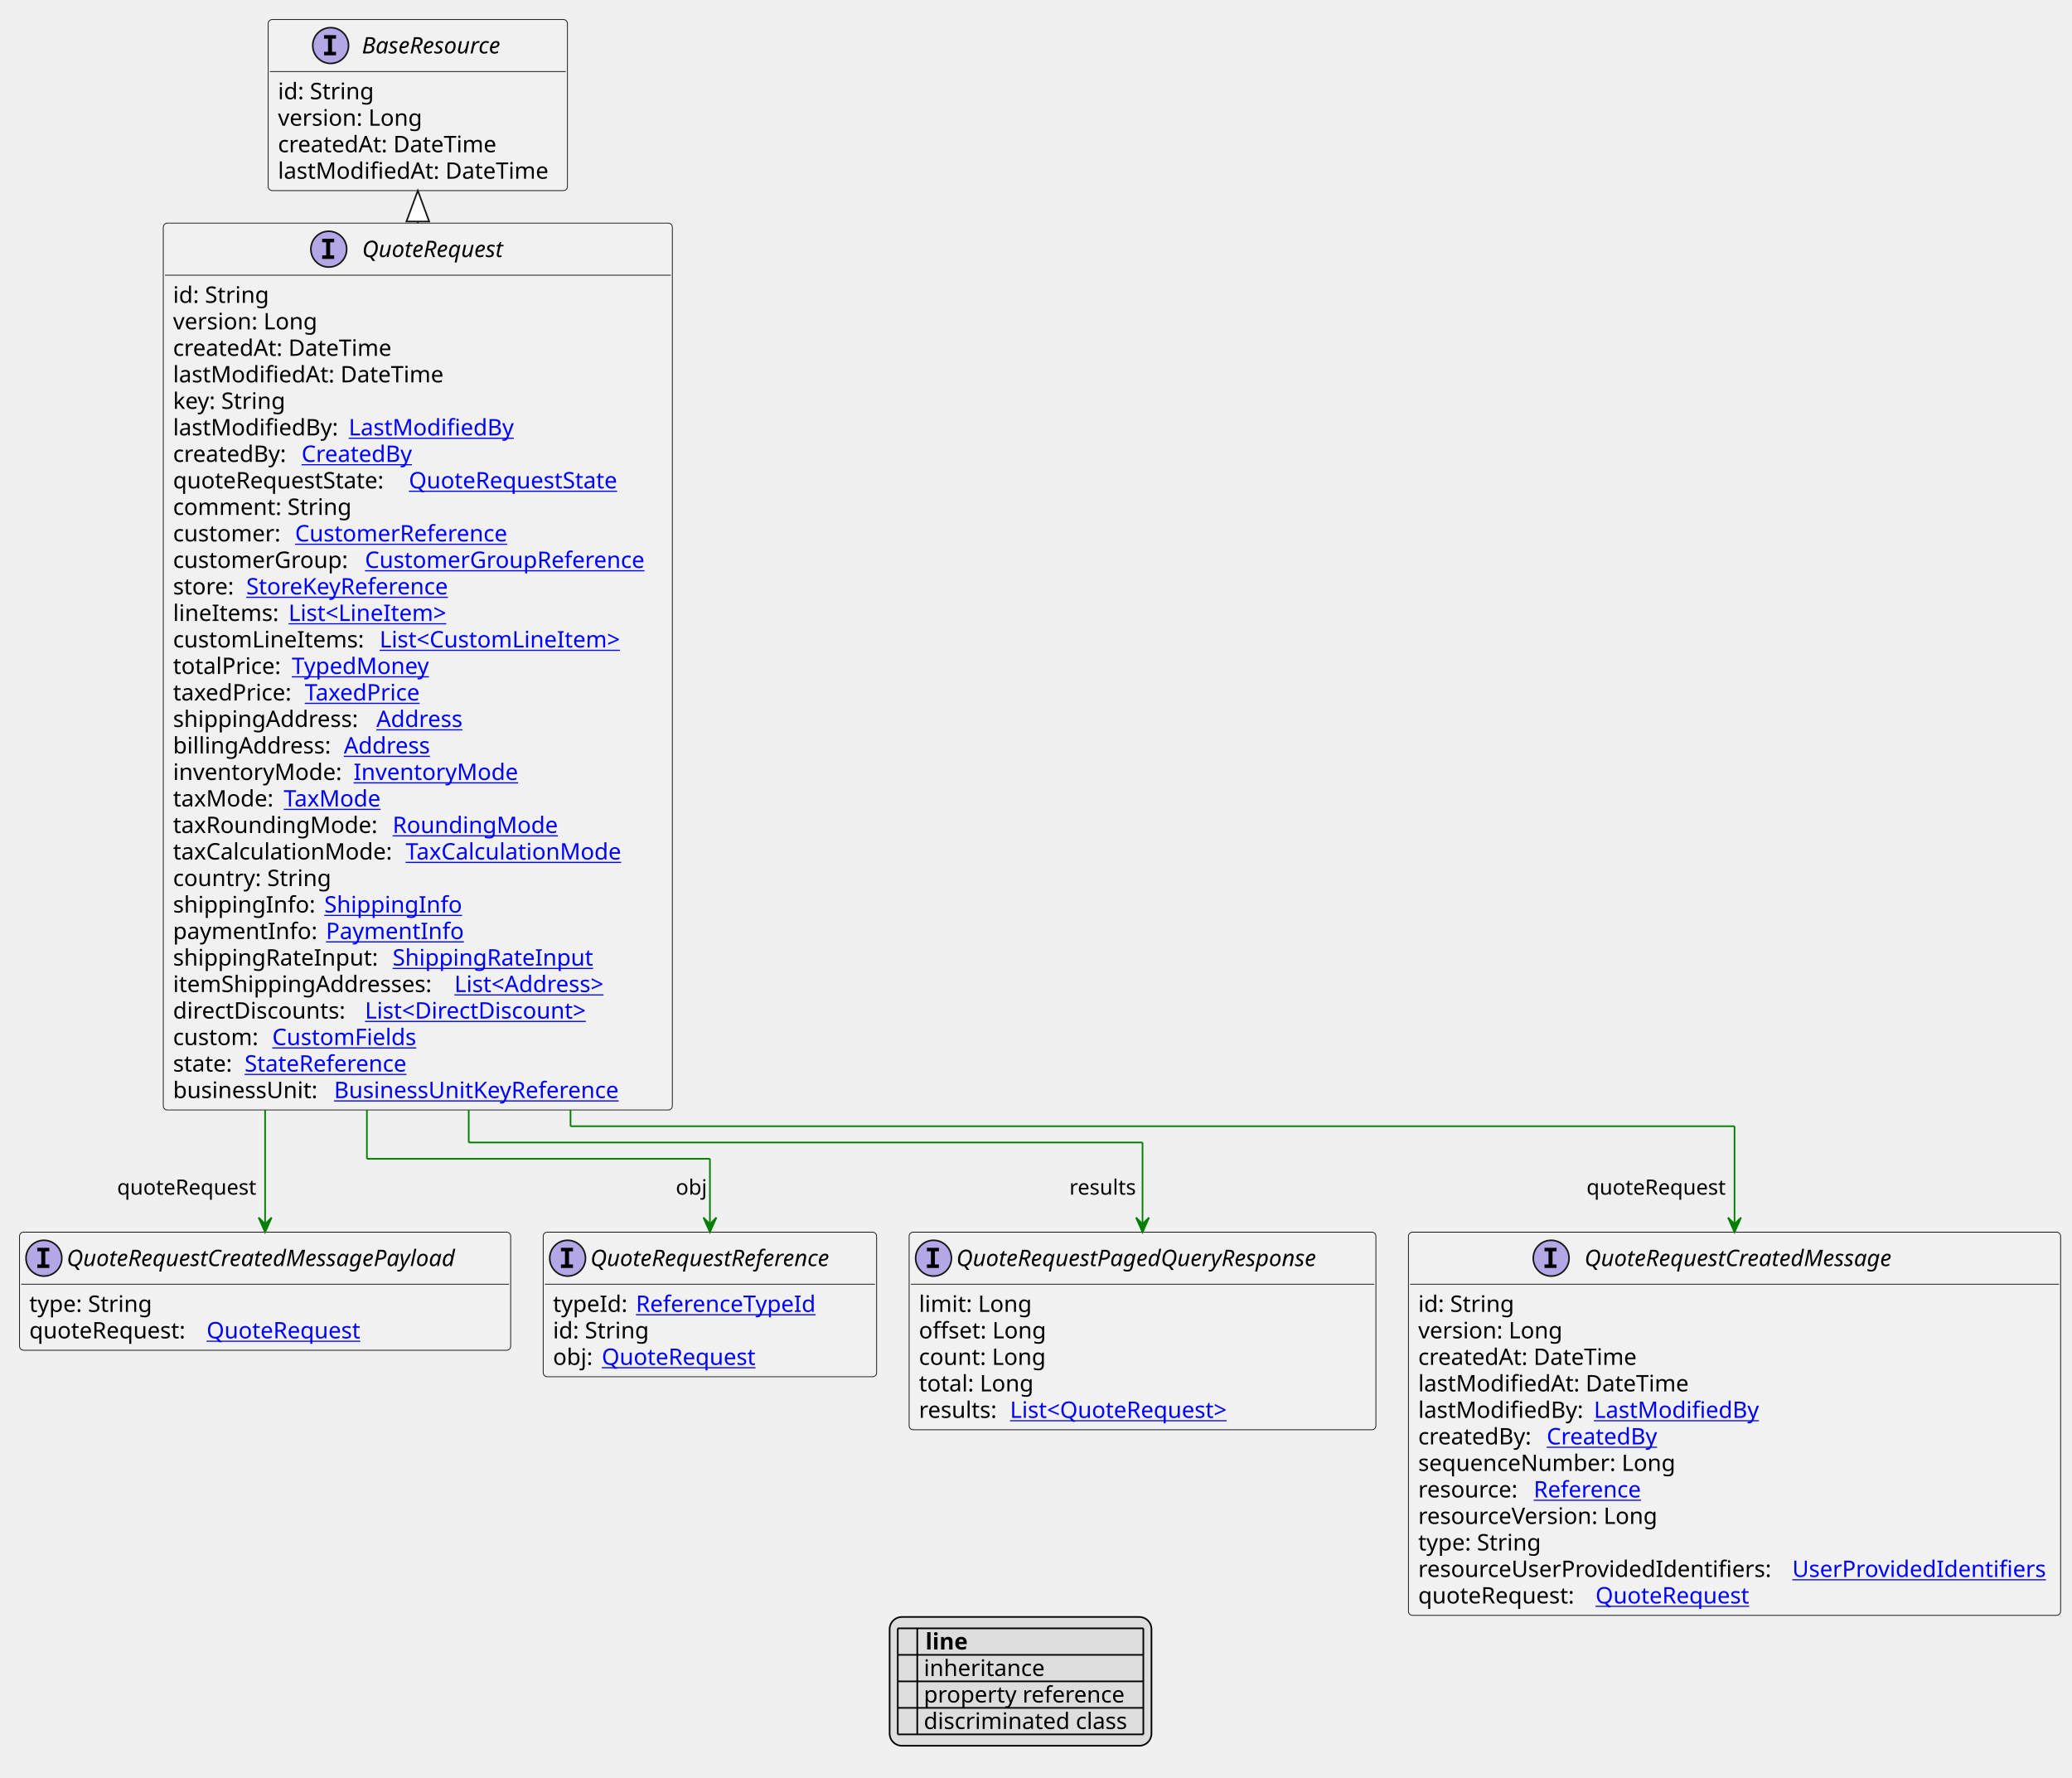
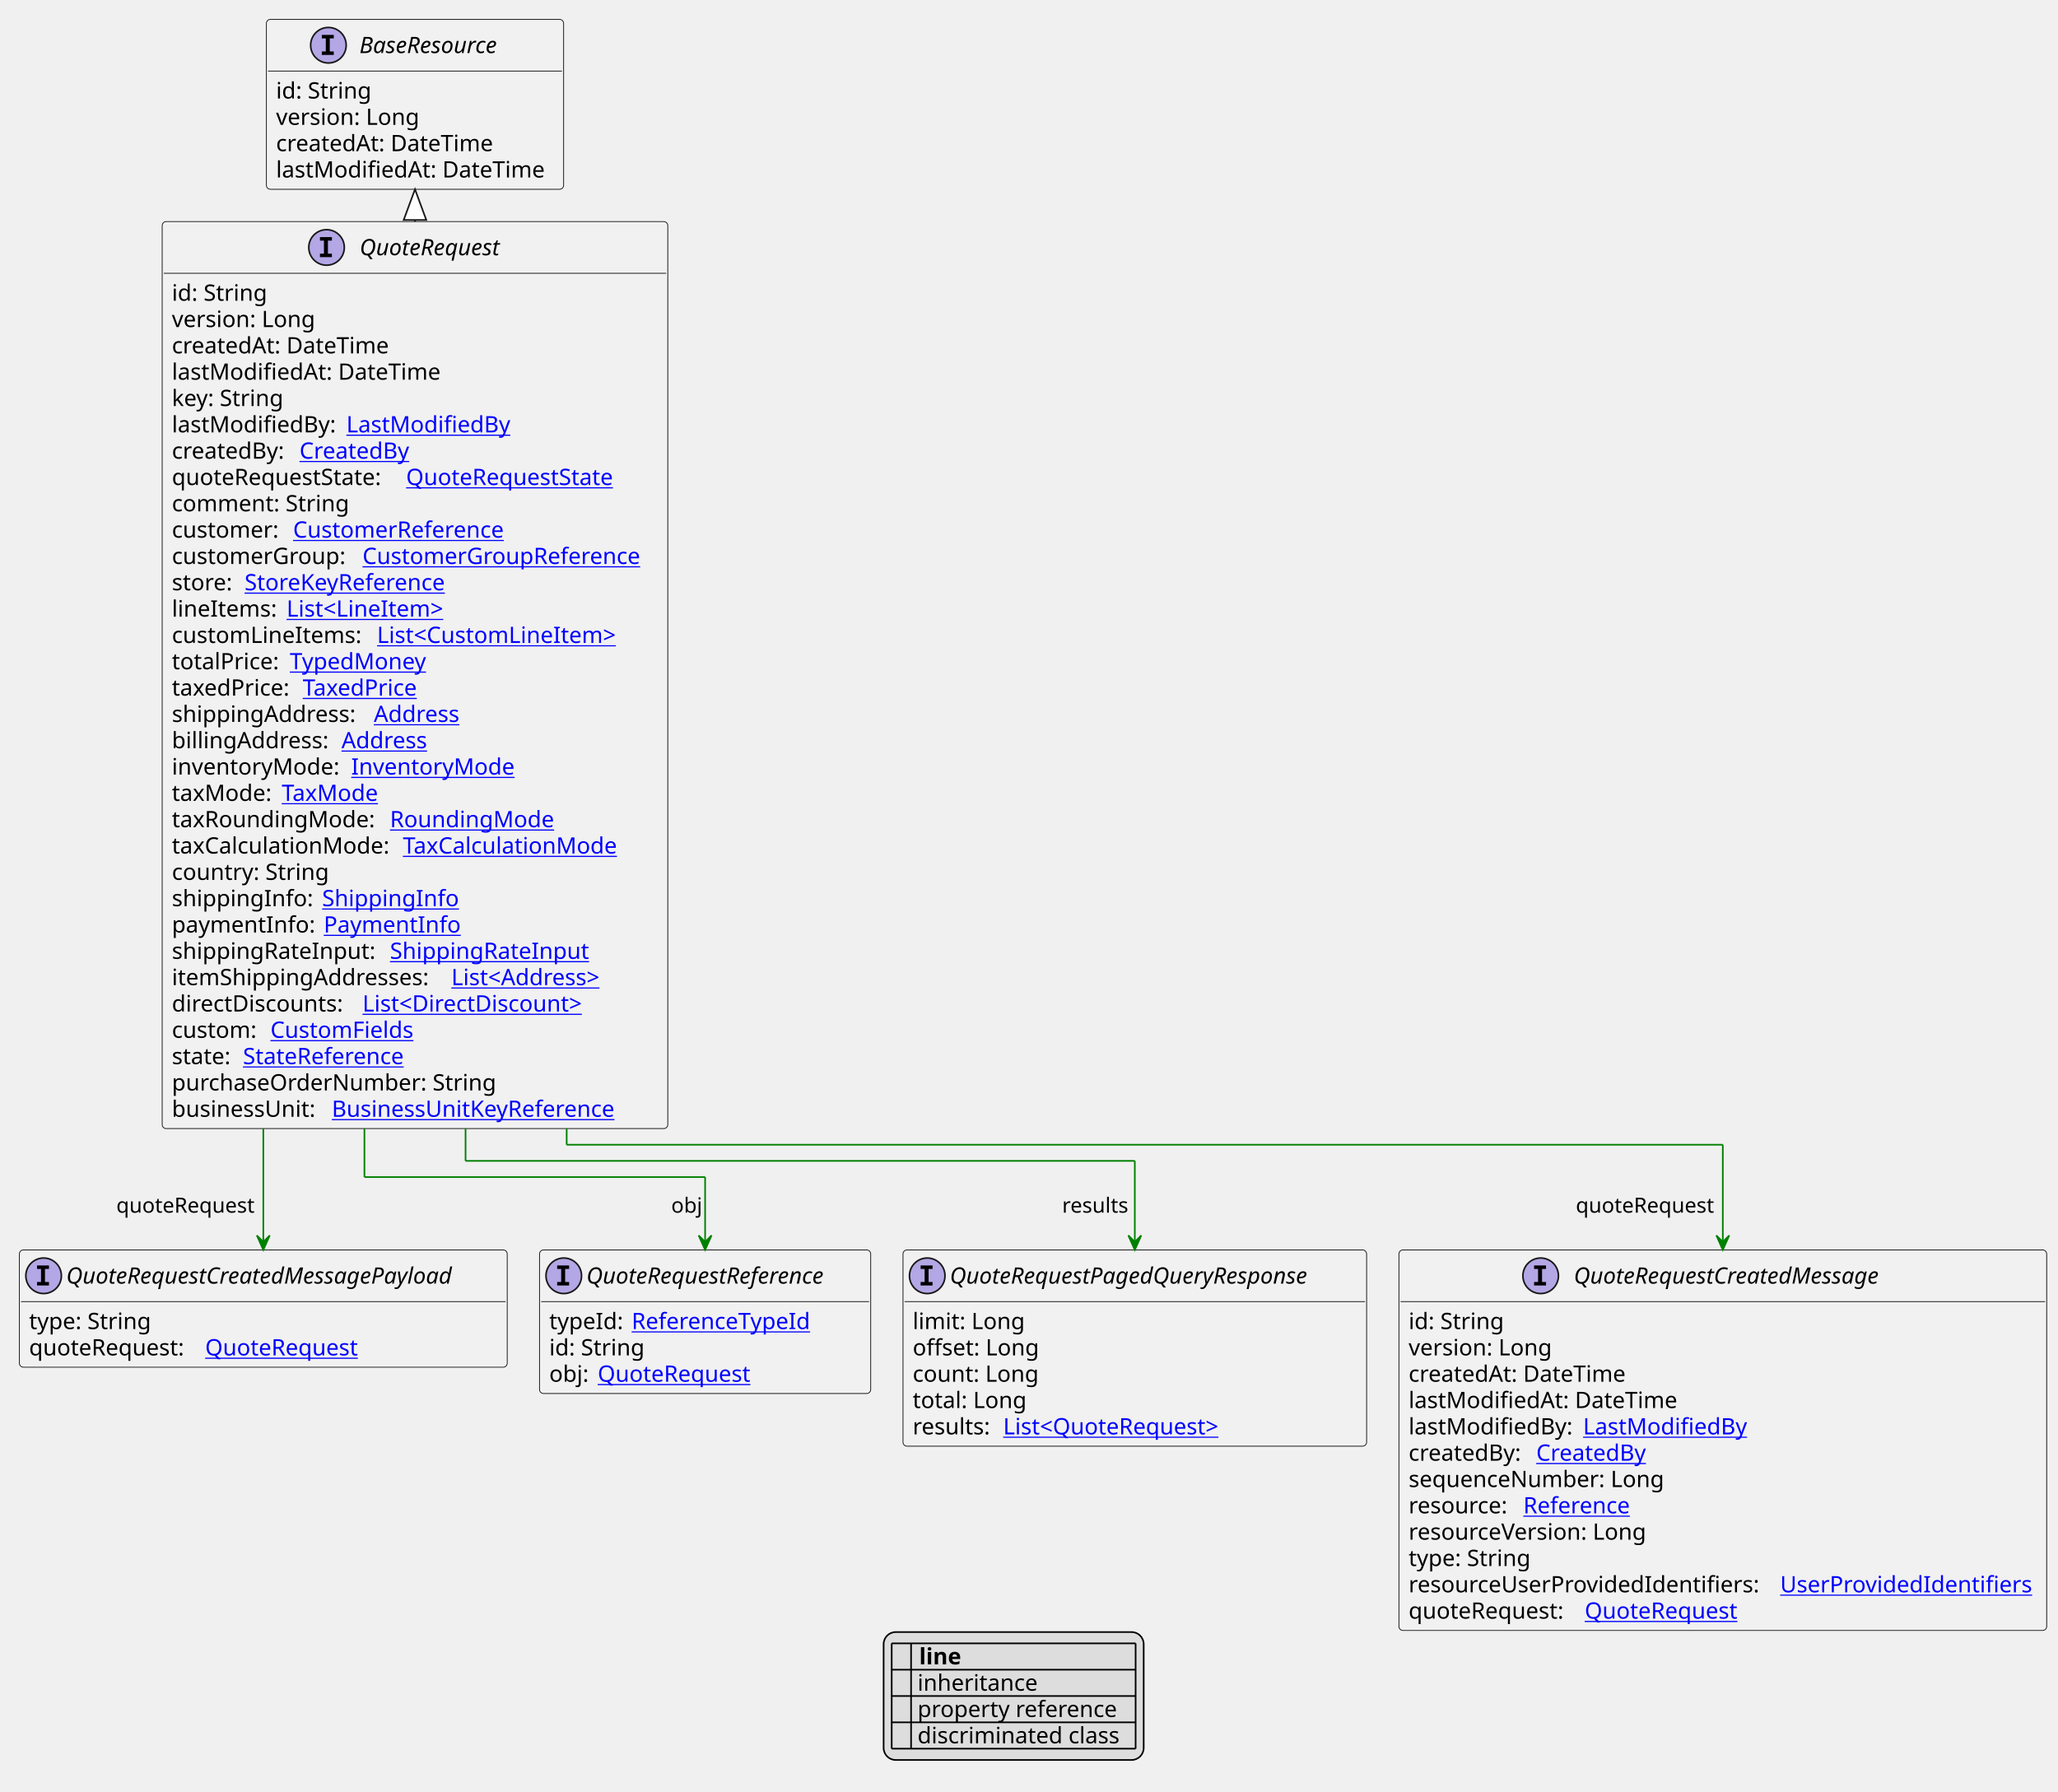
- <svg xmlns="http://www.w3.org/2000/svg" xmlns:xlink="http://www.w3.org/1999/xlink" contentStyleType="text/css" height="1093px" preserveAspectRatio="none" style="width:1274px;height:1093px;background:#FFFFFF;" version="1.1" viewBox="0 0 1274 1093" width="1274px" zoomAndPan="magnify">
+ <svg xmlns="http://www.w3.org/2000/svg" xmlns:xlink="http://www.w3.org/1999/xlink" contentStyleType="text/css" height="1109px" preserveAspectRatio="none" style="width:1274px;height:1109px;background:#FFFFFF;" version="1.1" viewBox="0 0 1274 1109" width="1274px" zoomAndPan="magnify">
  <defs>
-     <filter height="1" id="bucttcn47bguw0" width="1" x="0" y="0">
+     <filter height="1" id="b1c45jhncuouig0" width="1" x="0" y="0">
      <feFlood flood-color="#000000" result="flood" />
      <feComposite in="SourceGraphic" in2="flood" operator="over" />
    </filter>
-     <filter height="1" id="bucttcn47bguw1" width="1" x="0" y="0">
+     <filter height="1" id="b1c45jhncuouig1" width="1" x="0" y="0">
      <feFlood flood-color="#008000" result="flood" />
      <feComposite in="SourceGraphic" in2="flood" operator="over" />
    </filter>
-     <filter height="1" id="bucttcn47bguw2" width="1" x="0" y="0">
+     <filter height="1" id="b1c45jhncuouig2" width="1" x="0" y="0">
      <feFlood flood-color="#0000FF" result="flood" />
      <feComposite in="SourceGraphic" in2="flood" operator="over" />
    </filter>
  </defs>
  <g>
    <a href="QuoteRequest.svg" target="_top" title="QuoteRequest.svg" xlink:actuate="onRequest" xlink:href="QuoteRequest.svg" xlink:show="new" xlink:title="QuoteRequest.svg" xlink:type="simple">
      <g id="elem_QuoteRequest">
-         <rect codeLine="10" fill="#F1F1F1" height="545.203" id="QuoteRequest" rx="2.5" ry="2.5" style="stroke:#181818;stroke-width:0.5;" width="313" x="100.4" y="137.188" />
+         <rect codeLine="10" fill="#F1F1F1" height="561.5" id="QuoteRequest" rx="2.5" ry="2.5" style="stroke:#181818;stroke-width:0.5;" width="313" x="100.4" y="137.188" />
        <ellipse cx="202.15" cy="153.188" fill="#B4A7E5" rx="11" ry="11" style="stroke:#181818;stroke-width:1.0;" />
        <path d="M198.072,148.953 L198.072,146.797 L205.463,146.797 L205.463,148.953 L202.994,148.953 L202.994,157.031 L205.463,157.031 L205.463,159.188 L198.072,159.188 L198.072,157.031 L200.541,157.031 L200.541,148.953 L198.072,148.953 Z " fill="#000000" />
        <text fill="#000000" font-family="sans-serif" font-size="14" font-style="italic" lengthAdjust="spacing" textLength="101" x="222.65" y="158.034">QuoteRequest</text>
        <line style="stroke:#181818;stroke-width:0.5;" x1="101.4" x2="412.4" y1="169.188" y2="169.188" />
        <text fill="#000000" font-family="sans-serif" font-size="14" lengthAdjust="spacing" textLength="61" x="106.4" y="186.183">id: String</text>
        <text fill="#000000" font-family="sans-serif" font-size="14" lengthAdjust="spacing" textLength="93" x="106.4" y="202.48">version: Long</text>
        <text fill="#000000" font-family="sans-serif" font-size="14" lengthAdjust="spacing" textLength="143" x="106.4" y="218.776">createdAt: DateTime</text>
        <text fill="#000000" font-family="sans-serif" font-size="14" lengthAdjust="spacing" textLength="172" x="106.4" y="235.073">lastModifiedAt: DateTime</text>
        <text fill="#000000" font-family="sans-serif" font-size="14" lengthAdjust="spacing" textLength="73" x="106.4" y="251.37">key: String</text>
        <text fill="#000000" font-family="sans-serif" font-size="14" lengthAdjust="spacing" textLength="104" x="106.4" y="267.667">lastModifiedBy:</text>
        <a href="LastModifiedBy.svg" target="_top" title="LastModifiedBy.svg" xlink:actuate="onRequest" xlink:href="LastModifiedBy.svg" xlink:show="new" xlink:title="LastModifiedBy.svg" xlink:type="simple">
          <text fill="#0000FF" font-family="sans-serif" font-size="14" lengthAdjust="spacing" text-decoration="underline" textLength="103" x="214.4" y="267.667">LastModifiedBy</text>
        </a>
        <text fill="#000000" font-family="sans-serif" font-size="14" lengthAdjust="spacing" textLength="75" x="106.4" y="283.964">createdBy:</text>
        <a href="CreatedBy.svg" target="_top" title="CreatedBy.svg" xlink:actuate="onRequest" xlink:href="CreatedBy.svg" xlink:show="new" xlink:title="CreatedBy.svg" xlink:type="simple">
          <text fill="#0000FF" font-family="sans-serif" font-size="14" lengthAdjust="spacing" text-decoration="underline" textLength="72" x="185.4" y="283.964">CreatedBy</text>
        </a>
        <text fill="#000000" font-family="sans-serif" font-size="14" lengthAdjust="spacing" textLength="141" x="106.4" y="300.261">quoteRequestState:</text>
        <a href="QuoteRequestState.svg" target="_top" title="QuoteRequestState.svg" xlink:actuate="onRequest" xlink:href="QuoteRequestState.svg" xlink:show="new" xlink:title="QuoteRequestState.svg" xlink:type="simple">
          <text fill="#0000FF" font-family="sans-serif" font-size="14" lengthAdjust="spacing" text-decoration="underline" textLength="138" x="251.4" y="300.261">QuoteRequestState</text>
        </a>
        <text fill="#000000" font-family="sans-serif" font-size="14" lengthAdjust="spacing" textLength="115" x="106.4" y="316.558">comment: String</text>
        <text fill="#000000" font-family="sans-serif" font-size="14" lengthAdjust="spacing" textLength="71" x="106.4" y="332.854">customer:</text>
        <a href="CustomerReference.svg" target="_top" title="CustomerReference.svg" xlink:actuate="onRequest" xlink:href="CustomerReference.svg" xlink:show="new" xlink:title="CustomerReference.svg" xlink:type="simple">
          <text fill="#0000FF" font-family="sans-serif" font-size="14" lengthAdjust="spacing" text-decoration="underline" textLength="140" x="181.4" y="332.854">CustomerReference</text>
        </a>
        <text fill="#000000" font-family="sans-serif" font-size="14" lengthAdjust="spacing" textLength="114" x="106.4" y="349.151">customerGroup:</text>
        <a href="CustomerGroupReference.svg" target="_top" title="CustomerGroupReference.svg" xlink:actuate="onRequest" xlink:href="CustomerGroupReference.svg" xlink:show="new" xlink:title="CustomerGroupReference.svg" xlink:type="simple">
          <text fill="#0000FF" font-family="sans-serif" font-size="14" lengthAdjust="spacing" text-decoration="underline" textLength="183" x="224.4" y="349.151">CustomerGroupReference</text>
        </a>
        <text fill="#000000" font-family="sans-serif" font-size="14" lengthAdjust="spacing" textLength="41" x="106.4" y="365.448">store:</text>
        <a href="StoreKeyReference.svg" target="_top" title="StoreKeyReference.svg" xlink:actuate="onRequest" xlink:href="StoreKeyReference.svg" xlink:show="new" xlink:title="StoreKeyReference.svg" xlink:type="simple">
          <text fill="#0000FF" font-family="sans-serif" font-size="14" lengthAdjust="spacing" text-decoration="underline" textLength="134" x="151.4" y="365.448">StoreKeyReference</text>
        </a>
        <text fill="#000000" font-family="sans-serif" font-size="14" lengthAdjust="spacing" textLength="67" x="106.4" y="381.745">lineItems:</text>
        <a href="LineItem.svg" target="_top" title="LineItem.svg" xlink:actuate="onRequest" xlink:href="LineItem.svg" xlink:show="new" xlink:title="LineItem.svg" xlink:type="simple">
          <text fill="#0000FF" font-family="sans-serif" font-size="14" lengthAdjust="spacing" text-decoration="underline" textLength="105" x="177.4" y="381.745">List&lt;LineItem&gt;</text>
        </a>
        <text fill="#000000" font-family="sans-serif" font-size="14" lengthAdjust="spacing" textLength="123" x="106.4" y="398.042">customLineItems:</text>
        <a href="CustomLineItem.svg" target="_top" title="CustomLineItem.svg" xlink:actuate="onRequest" xlink:href="CustomLineItem.svg" xlink:show="new" xlink:title="CustomLineItem.svg" xlink:type="simple">
          <text fill="#0000FF" font-family="sans-serif" font-size="14" lengthAdjust="spacing" text-decoration="underline" textLength="159" x="233.4" y="398.042">List&lt;CustomLineItem&gt;</text>
        </a>
        <text fill="#000000" font-family="sans-serif" font-size="14" lengthAdjust="spacing" textLength="69" x="106.4" y="414.339">totalPrice:</text>
        <a href="TypedMoney.svg" target="_top" title="TypedMoney.svg" xlink:actuate="onRequest" xlink:href="TypedMoney.svg" xlink:show="new" xlink:title="TypedMoney.svg" xlink:type="simple">
          <text fill="#0000FF" font-family="sans-serif" font-size="14" lengthAdjust="spacing" text-decoration="underline" textLength="89" x="179.4" y="414.339">TypedMoney</text>
        </a>
        <text fill="#000000" font-family="sans-serif" font-size="14" lengthAdjust="spacing" textLength="77" x="106.4" y="430.636">taxedPrice:</text>
        <a href="TaxedPrice.svg" target="_top" title="TaxedPrice.svg" xlink:actuate="onRequest" xlink:href="TaxedPrice.svg" xlink:show="new" xlink:title="TaxedPrice.svg" xlink:type="simple">
          <text fill="#0000FF" font-family="sans-serif" font-size="14" lengthAdjust="spacing" text-decoration="underline" textLength="76" x="187.4" y="430.636">TaxedPrice</text>
        </a>
        <text fill="#000000" font-family="sans-serif" font-size="14" lengthAdjust="spacing" textLength="121" x="106.4" y="446.933">shippingAddress:</text>
        <a href="Address.svg" target="_top" title="Address.svg" xlink:actuate="onRequest" xlink:href="Address.svg" xlink:show="new" xlink:title="Address.svg" xlink:type="simple">
          <text fill="#0000FF" font-family="sans-serif" font-size="14" lengthAdjust="spacing" text-decoration="underline" textLength="57" x="231.4" y="446.933">Address</text>
        </a>
        <text fill="#000000" font-family="sans-serif" font-size="14" lengthAdjust="spacing" textLength="101" x="106.4" y="463.229">billingAddress:</text>
        <a href="Address.svg" target="_top" title="Address.svg" xlink:actuate="onRequest" xlink:href="Address.svg" xlink:show="new" xlink:title="Address.svg" xlink:type="simple">
          <text fill="#0000FF" font-family="sans-serif" font-size="14" lengthAdjust="spacing" text-decoration="underline" textLength="57" x="211.4" y="463.229">Address</text>
        </a>
        <text fill="#000000" font-family="sans-serif" font-size="14" lengthAdjust="spacing" textLength="107" x="106.4" y="479.526">inventoryMode:</text>
        <a href="InventoryMode.svg" target="_top" title="InventoryMode.svg" xlink:actuate="onRequest" xlink:href="InventoryMode.svg" xlink:show="new" xlink:title="InventoryMode.svg" xlink:type="simple">
          <text fill="#0000FF" font-family="sans-serif" font-size="14" lengthAdjust="spacing" text-decoration="underline" textLength="102" x="217.4" y="479.526">InventoryMode</text>
        </a>
        <text fill="#000000" font-family="sans-serif" font-size="14" lengthAdjust="spacing" textLength="64" x="106.4" y="495.823">taxMode:</text>
        <a href="TaxMode.svg" target="_top" title="TaxMode.svg" xlink:actuate="onRequest" xlink:href="TaxMode.svg" xlink:show="new" xlink:title="TaxMode.svg" xlink:type="simple">
          <text fill="#0000FF" font-family="sans-serif" font-size="14" lengthAdjust="spacing" text-decoration="underline" textLength="63" x="174.4" y="495.823">TaxMode</text>
        </a>
        <text fill="#000000" font-family="sans-serif" font-size="14" lengthAdjust="spacing" textLength="131" x="106.4" y="512.12">taxRoundingMode:</text>
        <a href="RoundingMode.svg" target="_top" title="RoundingMode.svg" xlink:actuate="onRequest" xlink:href="RoundingMode.svg" xlink:show="new" xlink:title="RoundingMode.svg" xlink:type="simple">
          <text fill="#0000FF" font-family="sans-serif" font-size="14" lengthAdjust="spacing" text-decoration="underline" textLength="106" x="241.4" y="512.12">RoundingMode</text>
        </a>
        <text fill="#000000" font-family="sans-serif" font-size="14" lengthAdjust="spacing" textLength="139" x="106.4" y="528.417">taxCalculationMode:</text>
        <a href="TaxCalculationMode.svg" target="_top" title="TaxCalculationMode.svg" xlink:actuate="onRequest" xlink:href="TaxCalculationMode.svg" xlink:show="new" xlink:title="TaxCalculationMode.svg" xlink:type="simple">
          <text fill="#0000FF" font-family="sans-serif" font-size="14" lengthAdjust="spacing" text-decoration="underline" textLength="138" x="249.4" y="528.417">TaxCalculationMode</text>
        </a>
        <text fill="#000000" font-family="sans-serif" font-size="14" lengthAdjust="spacing" textLength="101" x="106.4" y="544.714">country: String</text>
        <text fill="#000000" font-family="sans-serif" font-size="14" lengthAdjust="spacing" textLength="89" x="106.4" y="561.011">shippingInfo:</text>
        <a href="ShippingInfo.svg" target="_top" title="ShippingInfo.svg" xlink:actuate="onRequest" xlink:href="ShippingInfo.svg" xlink:show="new" xlink:title="ShippingInfo.svg" xlink:type="simple">
          <text fill="#0000FF" font-family="sans-serif" font-size="14" lengthAdjust="spacing" text-decoration="underline" textLength="85" x="199.4" y="561.011">ShippingInfo</text>
        </a>
        <text fill="#000000" font-family="sans-serif" font-size="14" lengthAdjust="spacing" textLength="90" x="106.4" y="577.308">paymentInfo:</text>
        <a href="PaymentInfo.svg" target="_top" title="PaymentInfo.svg" xlink:actuate="onRequest" xlink:href="PaymentInfo.svg" xlink:show="new" xlink:title="PaymentInfo.svg" xlink:type="simple">
          <text fill="#0000FF" font-family="sans-serif" font-size="14" lengthAdjust="spacing" text-decoration="underline" textLength="85" x="200.4" y="577.308">PaymentInfo</text>
        </a>
        <text fill="#000000" font-family="sans-serif" font-size="14" lengthAdjust="spacing" textLength="131" x="106.4" y="593.605">shippingRateInput:</text>
        <a href="ShippingRateInput.svg" target="_top" title="ShippingRateInput.svg" xlink:actuate="onRequest" xlink:href="ShippingRateInput.svg" xlink:show="new" xlink:title="ShippingRateInput.svg" xlink:type="simple">
          <text fill="#0000FF" font-family="sans-serif" font-size="14" lengthAdjust="spacing" text-decoration="underline" textLength="127" x="241.4" y="593.605">ShippingRateInput</text>
        </a>
        <text fill="#000000" font-family="sans-serif" font-size="14" lengthAdjust="spacing" textLength="169" x="106.4" y="609.901">itemShippingAddresses:</text>
        <a href="Address.svg" target="_top" title="Address.svg" xlink:actuate="onRequest" xlink:href="Address.svg" xlink:show="new" xlink:title="Address.svg" xlink:type="simple">
          <text fill="#0000FF" font-family="sans-serif" font-size="14" lengthAdjust="spacing" text-decoration="underline" textLength="104" x="279.4" y="609.901">List&lt;Address&gt;</text>
        </a>
        <text fill="#000000" font-family="sans-serif" font-size="14" lengthAdjust="spacing" textLength="114" x="106.4" y="626.198">directDiscounts:</text>
        <a href="DirectDiscount.svg" target="_top" title="DirectDiscount.svg" xlink:actuate="onRequest" xlink:href="DirectDiscount.svg" xlink:show="new" xlink:title="DirectDiscount.svg" xlink:type="simple">
          <text fill="#0000FF" font-family="sans-serif" font-size="14" lengthAdjust="spacing" text-decoration="underline" textLength="150" x="224.4" y="626.198">List&lt;DirectDiscount&gt;</text>
        </a>
        <text fill="#000000" font-family="sans-serif" font-size="14" lengthAdjust="spacing" textLength="57" x="106.4" y="642.495">custom:</text>
        <a href="CustomFields.svg" target="_top" title="CustomFields.svg" xlink:actuate="onRequest" xlink:href="CustomFields.svg" xlink:show="new" xlink:title="CustomFields.svg" xlink:type="simple">
          <text fill="#0000FF" font-family="sans-serif" font-size="14" lengthAdjust="spacing" text-decoration="underline" textLength="94" x="167.4" y="642.495">CustomFields</text>
        </a>
        <text fill="#000000" font-family="sans-serif" font-size="14" lengthAdjust="spacing" textLength="40" x="106.4" y="658.792">state:</text>
        <a href="StateReference.svg" target="_top" title="StateReference.svg" xlink:actuate="onRequest" xlink:href="StateReference.svg" xlink:show="new" xlink:title="StateReference.svg" xlink:type="simple">
          <text fill="#0000FF" font-family="sans-serif" font-size="14" lengthAdjust="spacing" text-decoration="underline" textLength="108" x="150.4" y="658.792">StateReference</text>
        </a>
-         <text fill="#000000" font-family="sans-serif" font-size="14" lengthAdjust="spacing" textLength="95" x="106.4" y="675.089">businessUnit:</text>
+         <text fill="#000000" font-family="sans-serif" font-size="14" lengthAdjust="spacing" textLength="208" x="106.4" y="675.089">purchaseOrderNumber: String</text>
+         <text fill="#000000" font-family="sans-serif" font-size="14" lengthAdjust="spacing" textLength="95" x="106.4" y="691.386">businessUnit:</text>
        <a href="BusinessUnitKeyReference.svg" target="_top" title="BusinessUnitKeyReference.svg" xlink:actuate="onRequest" xlink:href="BusinessUnitKeyReference.svg" xlink:show="new" xlink:title="BusinessUnitKeyReference.svg" xlink:type="simple">
-           <text fill="#0000FF" font-family="sans-serif" font-size="14" lengthAdjust="spacing" text-decoration="underline" textLength="188" x="205.4" y="675.089">BusinessUnitKeyReference</text>
+           <text fill="#0000FF" font-family="sans-serif" font-size="14" lengthAdjust="spacing" text-decoration="underline" textLength="188" x="205.4" y="691.386">BusinessUnitKeyReference</text>
        </a>
      </g>
    </a>
    <a href="BaseResource.svg" target="_top" title="BaseResource.svg" xlink:actuate="onRequest" xlink:href="BaseResource.svg" xlink:show="new" xlink:title="BaseResource.svg" xlink:type="simple">
      <g id="elem_BaseResource">
-         <rect codeLine="43" fill="#F1F1F1" height="105.188" id="BaseResource" rx="2.5" ry="2.5" style="stroke:#181818;stroke-width:0.5;" width="184" x="164.9" y="12" />
+         <rect codeLine="44" fill="#F1F1F1" height="105.188" id="BaseResource" rx="2.5" ry="2.5" style="stroke:#181818;stroke-width:0.5;" width="184" x="164.9" y="12" />
        <ellipse cx="203.3" cy="28" fill="#B4A7E5" rx="11" ry="11" style="stroke:#181818;stroke-width:1.0;" />
        <path d="M199.222,23.766 L199.222,21.609 L206.613,21.609 L206.613,23.766 L204.144,23.766 L204.144,31.844 L206.613,31.844 L206.613,34 L199.222,34 L199.222,31.844 L201.691,31.844 L201.691,23.766 L199.222,23.766 Z " fill="#000000" />
        <text fill="#000000" font-family="sans-serif" font-size="14" font-style="italic" lengthAdjust="spacing" textLength="100" x="222.5" y="32.847">BaseResource</text>
        <line style="stroke:#181818;stroke-width:0.5;" x1="165.9" x2="347.9" y1="44" y2="44" />
        <text fill="#000000" font-family="sans-serif" font-size="14" lengthAdjust="spacing" textLength="61" x="170.9" y="60.995">id: String</text>
        <text fill="#000000" font-family="sans-serif" font-size="14" lengthAdjust="spacing" textLength="93" x="170.9" y="77.292">version: Long</text>
        <text fill="#000000" font-family="sans-serif" font-size="14" lengthAdjust="spacing" textLength="143" x="170.9" y="93.589">createdAt: DateTime</text>
        <text fill="#000000" font-family="sans-serif" font-size="14" lengthAdjust="spacing" textLength="172" x="170.9" y="109.886">lastModifiedAt: DateTime</text>
      </g>
    </a>
    <a href="QuoteRequestPagedQueryResponse.svg" target="_top" title="QuoteRequestPagedQueryResponse.svg" xlink:actuate="onRequest" xlink:href="QuoteRequestPagedQueryResponse.svg" xlink:show="new" xlink:title="QuoteRequestPagedQueryResponse.svg" xlink:type="simple">
      <g id="elem_QuoteRequestPagedQueryResponse">
-         <rect codeLine="51" fill="#F1F1F1" height="121.484" id="QuoteRequestPagedQueryResponse" rx="2.5" ry="2.5" style="stroke:#181818;stroke-width:0.5;" width="287" x="559" y="757.523" />
-         <ellipse cx="574" cy="773.523" fill="#B4A7E5" rx="11" ry="11" style="stroke:#181818;stroke-width:1.0;" />
-         <path d="M569.922,769.289 L569.922,767.133 L577.312,767.133 L577.312,769.289 L574.844,769.289 L574.844,777.367 L577.312,777.367 L577.312,779.523 L569.922,779.523 L569.922,777.367 L572.391,777.367 L572.391,769.289 L569.922,769.289 Z " fill="#000000" />
-         <text fill="#000000" font-family="sans-serif" font-size="14" font-style="italic" lengthAdjust="spacing" textLength="255" x="588" y="778.37">QuoteRequestPagedQueryResponse</text>
-         <line style="stroke:#181818;stroke-width:0.5;" x1="560" x2="845" y1="789.523" y2="789.523" />
-         <text fill="#000000" font-family="sans-serif" font-size="14" lengthAdjust="spacing" textLength="70" x="565" y="806.519">limit: Long</text>
-         <text fill="#000000" font-family="sans-serif" font-size="14" lengthAdjust="spacing" textLength="82" x="565" y="822.815">offset: Long</text>
-         <text fill="#000000" font-family="sans-serif" font-size="14" lengthAdjust="spacing" textLength="83" x="565" y="839.112">count: Long</text>
-         <text fill="#000000" font-family="sans-serif" font-size="14" lengthAdjust="spacing" textLength="73" x="565" y="855.409">total: Long</text>
-         <text fill="#000000" font-family="sans-serif" font-size="14" lengthAdjust="spacing" textLength="52" x="565" y="871.706">results:</text>
-         <a href="QuoteRequest.svg" target="_top" title="QuoteRequest.svg" xlink:actuate="onRequest" xlink:href="QuoteRequest.svg" xlink:show="new" xlink:title="QuoteRequest.svg" xlink:type="simple">
-           <text fill="#0000FF" font-family="sans-serif" font-size="14" lengthAdjust="spacing" text-decoration="underline" textLength="149" x="621" y="871.706">List&lt;QuoteRequest&gt;</text>
+         <rect codeLine="52" fill="#F1F1F1" height="121.484" id="QuoteRequestPagedQueryResponse" rx="2.5" ry="2.5" style="stroke:#181818;stroke-width:0.5;" width="287" x="559" y="773.82" />
+         <ellipse cx="574" cy="789.82" fill="#B4A7E5" rx="11" ry="11" style="stroke:#181818;stroke-width:1.0;" />
+         <path d="M569.922,785.586 L569.922,783.43 L577.312,783.43 L577.312,785.586 L574.844,785.586 L574.844,793.664 L577.312,793.664 L577.312,795.82 L569.922,795.82 L569.922,793.664 L572.391,793.664 L572.391,785.586 L569.922,785.586 Z " fill="#000000" />
+         <text fill="#000000" font-family="sans-serif" font-size="14" font-style="italic" lengthAdjust="spacing" textLength="255" x="588" y="794.667">QuoteRequestPagedQueryResponse</text>
+         <line style="stroke:#181818;stroke-width:0.5;" x1="560" x2="845" y1="805.82" y2="805.82" />
+         <text fill="#000000" font-family="sans-serif" font-size="14" lengthAdjust="spacing" textLength="70" x="565" y="822.815">limit: Long</text>
+         <text fill="#000000" font-family="sans-serif" font-size="14" lengthAdjust="spacing" textLength="82" x="565" y="839.112">offset: Long</text>
+         <text fill="#000000" font-family="sans-serif" font-size="14" lengthAdjust="spacing" textLength="83" x="565" y="855.409">count: Long</text>
+         <text fill="#000000" font-family="sans-serif" font-size="14" lengthAdjust="spacing" textLength="73" x="565" y="871.706">total: Long</text>
+         <text fill="#000000" font-family="sans-serif" font-size="14" lengthAdjust="spacing" textLength="52" x="565" y="888.003">results:</text>
+         <a href="QuoteRequest.svg" target="_top" title="QuoteRequest.svg" xlink:actuate="onRequest" xlink:href="QuoteRequest.svg" xlink:show="new" xlink:title="QuoteRequest.svg" xlink:type="simple">
+           <text fill="#0000FF" font-family="sans-serif" font-size="14" lengthAdjust="spacing" text-decoration="underline" textLength="149" x="621" y="888.003">List&lt;QuoteRequest&gt;</text>
        </a>
      </g>
    </a>
    <a href="QuoteRequestCreatedMessage.svg" target="_top" title="QuoteRequestCreatedMessage.svg" xlink:actuate="onRequest" xlink:href="QuoteRequestCreatedMessage.svg" xlink:show="new" xlink:title="QuoteRequestCreatedMessage.svg" xlink:type="simple">
      <g id="elem_QuoteRequestCreatedMessage">
-         <rect codeLine="58" fill="#F1F1F1" height="235.562" id="QuoteRequestCreatedMessage" rx="2.5" ry="2.5" style="stroke:#181818;stroke-width:0.5;" width="401" x="866" y="757.523" />
-         <ellipse cx="953.75" cy="773.523" fill="#B4A7E5" rx="11" ry="11" style="stroke:#181818;stroke-width:1.0;" />
-         <path d="M949.672,769.289 L949.672,767.133 L957.062,767.133 L957.062,769.289 L954.594,769.289 L954.594,777.367 L957.062,777.367 L957.062,779.523 L949.672,779.523 L949.672,777.367 L952.141,777.367 L952.141,769.289 L949.672,769.289 Z " fill="#000000" />
-         <text fill="#000000" font-family="sans-serif" font-size="14" font-style="italic" lengthAdjust="spacing" textLength="217" x="974.25" y="778.37">QuoteRequestCreatedMessage</text>
-         <line style="stroke:#181818;stroke-width:0.5;" x1="867" x2="1266" y1="789.523" y2="789.523" />
-         <text fill="#000000" font-family="sans-serif" font-size="14" lengthAdjust="spacing" textLength="61" x="872" y="806.519">id: String</text>
-         <text fill="#000000" font-family="sans-serif" font-size="14" lengthAdjust="spacing" textLength="93" x="872" y="822.815">version: Long</text>
-         <text fill="#000000" font-family="sans-serif" font-size="14" lengthAdjust="spacing" textLength="143" x="872" y="839.112">createdAt: DateTime</text>
-         <text fill="#000000" font-family="sans-serif" font-size="14" lengthAdjust="spacing" textLength="172" x="872" y="855.409">lastModifiedAt: DateTime</text>
-         <text fill="#000000" font-family="sans-serif" font-size="14" lengthAdjust="spacing" textLength="104" x="872" y="871.706">lastModifiedBy:</text>
+         <rect codeLine="59" fill="#F1F1F1" height="235.562" id="QuoteRequestCreatedMessage" rx="2.5" ry="2.5" style="stroke:#181818;stroke-width:0.5;" width="401" x="866" y="773.82" />
+         <ellipse cx="953.75" cy="789.82" fill="#B4A7E5" rx="11" ry="11" style="stroke:#181818;stroke-width:1.0;" />
+         <path d="M949.672,785.586 L949.672,783.43 L957.062,783.43 L957.062,785.586 L954.594,785.586 L954.594,793.664 L957.062,793.664 L957.062,795.82 L949.672,795.82 L949.672,793.664 L952.141,793.664 L952.141,785.586 L949.672,785.586 Z " fill="#000000" />
+         <text fill="#000000" font-family="sans-serif" font-size="14" font-style="italic" lengthAdjust="spacing" textLength="217" x="974.25" y="794.667">QuoteRequestCreatedMessage</text>
+         <line style="stroke:#181818;stroke-width:0.5;" x1="867" x2="1266" y1="805.82" y2="805.82" />
+         <text fill="#000000" font-family="sans-serif" font-size="14" lengthAdjust="spacing" textLength="61" x="872" y="822.815">id: String</text>
+         <text fill="#000000" font-family="sans-serif" font-size="14" lengthAdjust="spacing" textLength="93" x="872" y="839.112">version: Long</text>
+         <text fill="#000000" font-family="sans-serif" font-size="14" lengthAdjust="spacing" textLength="143" x="872" y="855.409">createdAt: DateTime</text>
+         <text fill="#000000" font-family="sans-serif" font-size="14" lengthAdjust="spacing" textLength="172" x="872" y="871.706">lastModifiedAt: DateTime</text>
+         <text fill="#000000" font-family="sans-serif" font-size="14" lengthAdjust="spacing" textLength="104" x="872" y="888.003">lastModifiedBy:</text>
        <a href="LastModifiedBy.svg" target="_top" title="LastModifiedBy.svg" xlink:actuate="onRequest" xlink:href="LastModifiedBy.svg" xlink:show="new" xlink:title="LastModifiedBy.svg" xlink:type="simple">
-           <text fill="#0000FF" font-family="sans-serif" font-size="14" lengthAdjust="spacing" text-decoration="underline" textLength="103" x="980" y="871.706">LastModifiedBy</text>
-         </a>
-         <text fill="#000000" font-family="sans-serif" font-size="14" lengthAdjust="spacing" textLength="75" x="872" y="888.003">createdBy:</text>
+           <text fill="#0000FF" font-family="sans-serif" font-size="14" lengthAdjust="spacing" text-decoration="underline" textLength="103" x="980" y="888.003">LastModifiedBy</text>
+         </a>
+         <text fill="#000000" font-family="sans-serif" font-size="14" lengthAdjust="spacing" textLength="75" x="872" y="904.3">createdBy:</text>
        <a href="CreatedBy.svg" target="_top" title="CreatedBy.svg" xlink:actuate="onRequest" xlink:href="CreatedBy.svg" xlink:show="new" xlink:title="CreatedBy.svg" xlink:type="simple">
-           <text fill="#0000FF" font-family="sans-serif" font-size="14" lengthAdjust="spacing" text-decoration="underline" textLength="72" x="951" y="888.003">CreatedBy</text>
-         </a>
-         <text fill="#000000" font-family="sans-serif" font-size="14" lengthAdjust="spacing" textLength="168" x="872" y="904.3">sequenceNumber: Long</text>
-         <text fill="#000000" font-family="sans-serif" font-size="14" lengthAdjust="spacing" textLength="67" x="872" y="920.597">resource:</text>
+           <text fill="#0000FF" font-family="sans-serif" font-size="14" lengthAdjust="spacing" text-decoration="underline" textLength="72" x="951" y="904.3">CreatedBy</text>
+         </a>
+         <text fill="#000000" font-family="sans-serif" font-size="14" lengthAdjust="spacing" textLength="168" x="872" y="920.597">sequenceNumber: Long</text>
+         <text fill="#000000" font-family="sans-serif" font-size="14" lengthAdjust="spacing" textLength="67" x="872" y="936.894">resource:</text>
        <a href="Reference.svg" target="_top" title="Reference.svg" xlink:actuate="onRequest" xlink:href="Reference.svg" xlink:show="new" xlink:title="Reference.svg" xlink:type="simple">
-           <text fill="#0000FF" font-family="sans-serif" font-size="14" lengthAdjust="spacing" text-decoration="underline" textLength="72" x="943" y="920.597">Reference</text>
-         </a>
-         <text fill="#000000" font-family="sans-serif" font-size="14" lengthAdjust="spacing" textLength="157" x="872" y="936.894">resourceVersion: Long</text>
-         <text fill="#000000" font-family="sans-serif" font-size="14" lengthAdjust="spacing" textLength="79" x="872" y="953.19">type: String</text>
-         <text fill="#000000" font-family="sans-serif" font-size="14" lengthAdjust="spacing" textLength="226" x="872" y="969.487">resourceUserProvidedIdentifiers:</text>
+           <text fill="#0000FF" font-family="sans-serif" font-size="14" lengthAdjust="spacing" text-decoration="underline" textLength="72" x="943" y="936.894">Reference</text>
+         </a>
+         <text fill="#000000" font-family="sans-serif" font-size="14" lengthAdjust="spacing" textLength="157" x="872" y="953.19">resourceVersion: Long</text>
+         <text fill="#000000" font-family="sans-serif" font-size="14" lengthAdjust="spacing" textLength="79" x="872" y="969.487">type: String</text>
+         <text fill="#000000" font-family="sans-serif" font-size="14" lengthAdjust="spacing" textLength="226" x="872" y="985.784">resourceUserProvidedIdentifiers:</text>
        <a href="UserProvidedIdentifiers.svg" target="_top" title="UserProvidedIdentifiers.svg" xlink:actuate="onRequest" xlink:href="UserProvidedIdentifiers.svg" xlink:show="new" xlink:title="UserProvidedIdentifiers.svg" xlink:type="simple">
-           <text fill="#0000FF" font-family="sans-serif" font-size="14" lengthAdjust="spacing" text-decoration="underline" textLength="159" x="1102" y="969.487">UserProvidedIdentifiers</text>
-         </a>
-         <text fill="#000000" font-family="sans-serif" font-size="14" lengthAdjust="spacing" textLength="105" x="872" y="985.784">quoteRequest:</text>
-         <a href="QuoteRequest.svg" target="_top" title="QuoteRequest.svg" xlink:actuate="onRequest" xlink:href="QuoteRequest.svg" xlink:show="new" xlink:title="QuoteRequest.svg" xlink:type="simple">
-           <text fill="#0000FF" font-family="sans-serif" font-size="14" lengthAdjust="spacing" text-decoration="underline" textLength="102" x="981" y="985.784">QuoteRequest</text>
+           <text fill="#0000FF" font-family="sans-serif" font-size="14" lengthAdjust="spacing" text-decoration="underline" textLength="159" x="1102" y="985.784">UserProvidedIdentifiers</text>
+         </a>
+         <text fill="#000000" font-family="sans-serif" font-size="14" lengthAdjust="spacing" textLength="105" x="872" y="1002.081">quoteRequest:</text>
+         <a href="QuoteRequest.svg" target="_top" title="QuoteRequest.svg" xlink:actuate="onRequest" xlink:href="QuoteRequest.svg" xlink:show="new" xlink:title="QuoteRequest.svg" xlink:type="simple">
+           <text fill="#0000FF" font-family="sans-serif" font-size="14" lengthAdjust="spacing" text-decoration="underline" textLength="102" x="981" y="1002.081">QuoteRequest</text>
        </a>
      </g>
    </a>
    <a href="QuoteRequestCreatedMessagePayload.svg" target="_top" title="QuoteRequestCreatedMessagePayload.svg" xlink:actuate="onRequest" xlink:href="QuoteRequestCreatedMessagePayload.svg" xlink:show="new" xlink:title="QuoteRequestCreatedMessagePayload.svg" xlink:type="simple">
      <g id="elem_QuoteRequestCreatedMessagePayload">
-         <rect codeLine="72" fill="#F1F1F1" height="72.594" id="QuoteRequestCreatedMessagePayload" rx="2.5" ry="2.5" style="stroke:#181818;stroke-width:0.5;" width="302" x="12" y="757.523" />
-         <ellipse cx="27" cy="773.523" fill="#B4A7E5" rx="11" ry="11" style="stroke:#181818;stroke-width:1.0;" />
-         <path d="M22.922,769.289 L22.922,767.133 L30.312,767.133 L30.312,769.289 L27.844,769.289 L27.844,777.367 L30.312,777.367 L30.312,779.523 L22.922,779.523 L22.922,777.367 L25.391,777.367 L25.391,769.289 L22.922,769.289 Z " fill="#000000" />
-         <text fill="#000000" font-family="sans-serif" font-size="14" font-style="italic" lengthAdjust="spacing" textLength="270" x="41" y="778.37">QuoteRequestCreatedMessagePayload</text>
-         <line style="stroke:#181818;stroke-width:0.5;" x1="13" x2="313" y1="789.523" y2="789.523" />
-         <text fill="#000000" font-family="sans-serif" font-size="14" lengthAdjust="spacing" textLength="79" x="18" y="806.519">type: String</text>
-         <text fill="#000000" font-family="sans-serif" font-size="14" lengthAdjust="spacing" textLength="105" x="18" y="822.815">quoteRequest:</text>
-         <a href="QuoteRequest.svg" target="_top" title="QuoteRequest.svg" xlink:actuate="onRequest" xlink:href="QuoteRequest.svg" xlink:show="new" xlink:title="QuoteRequest.svg" xlink:type="simple">
-           <text fill="#0000FF" font-family="sans-serif" font-size="14" lengthAdjust="spacing" text-decoration="underline" textLength="102" x="127" y="822.815">QuoteRequest</text>
+         <rect codeLine="73" fill="#F1F1F1" height="72.594" id="QuoteRequestCreatedMessagePayload" rx="2.5" ry="2.5" style="stroke:#181818;stroke-width:0.5;" width="302" x="12" y="773.82" />
+         <ellipse cx="27" cy="789.82" fill="#B4A7E5" rx="11" ry="11" style="stroke:#181818;stroke-width:1.0;" />
+         <path d="M22.922,785.586 L22.922,783.43 L30.312,783.43 L30.312,785.586 L27.844,785.586 L27.844,793.664 L30.312,793.664 L30.312,795.82 L22.922,795.82 L22.922,793.664 L25.391,793.664 L25.391,785.586 L22.922,785.586 Z " fill="#000000" />
+         <text fill="#000000" font-family="sans-serif" font-size="14" font-style="italic" lengthAdjust="spacing" textLength="270" x="41" y="794.667">QuoteRequestCreatedMessagePayload</text>
+         <line style="stroke:#181818;stroke-width:0.5;" x1="13" x2="313" y1="805.82" y2="805.82" />
+         <text fill="#000000" font-family="sans-serif" font-size="14" lengthAdjust="spacing" textLength="79" x="18" y="822.815">type: String</text>
+         <text fill="#000000" font-family="sans-serif" font-size="14" lengthAdjust="spacing" textLength="105" x="18" y="839.112">quoteRequest:</text>
+         <a href="QuoteRequest.svg" target="_top" title="QuoteRequest.svg" xlink:actuate="onRequest" xlink:href="QuoteRequest.svg" xlink:show="new" xlink:title="QuoteRequest.svg" xlink:type="simple">
+           <text fill="#0000FF" font-family="sans-serif" font-size="14" lengthAdjust="spacing" text-decoration="underline" textLength="102" x="127" y="839.112">QuoteRequest</text>
        </a>
      </g>
    </a>
    <a href="QuoteRequestReference.svg" target="_top" title="QuoteRequestReference.svg" xlink:actuate="onRequest" xlink:href="QuoteRequestReference.svg" xlink:show="new" xlink:title="QuoteRequestReference.svg" xlink:type="simple">
      <g id="elem_QuoteRequestReference">
-         <rect codeLine="76" fill="#F1F1F1" height="88.891" id="QuoteRequestReference" rx="2.5" ry="2.5" style="stroke:#181818;stroke-width:0.5;" width="205" x="334" y="757.523" />
-         <ellipse cx="349" cy="773.523" fill="#B4A7E5" rx="11" ry="11" style="stroke:#181818;stroke-width:1.0;" />
-         <path d="M344.922,769.289 L344.922,767.133 L352.312,767.133 L352.312,769.289 L349.844,769.289 L349.844,777.367 L352.312,777.367 L352.312,779.523 L344.922,779.523 L344.922,777.367 L347.391,777.367 L347.391,769.289 L344.922,769.289 Z " fill="#000000" />
-         <text fill="#000000" font-family="sans-serif" font-size="14" font-style="italic" lengthAdjust="spacing" textLength="173" x="363" y="778.37">QuoteRequestReference</text>
-         <line style="stroke:#181818;stroke-width:0.5;" x1="335" x2="538" y1="789.523" y2="789.523" />
-         <text fill="#000000" font-family="sans-serif" font-size="14" lengthAdjust="spacing" textLength="47" x="340" y="806.519">typeId:</text>
+         <rect codeLine="77" fill="#F1F1F1" height="88.891" id="QuoteRequestReference" rx="2.5" ry="2.5" style="stroke:#181818;stroke-width:0.5;" width="205" x="334" y="773.82" />
+         <ellipse cx="349" cy="789.82" fill="#B4A7E5" rx="11" ry="11" style="stroke:#181818;stroke-width:1.0;" />
+         <path d="M344.922,785.586 L344.922,783.43 L352.312,783.43 L352.312,785.586 L349.844,785.586 L349.844,793.664 L352.312,793.664 L352.312,795.82 L344.922,795.82 L344.922,793.664 L347.391,793.664 L347.391,785.586 L344.922,785.586 Z " fill="#000000" />
+         <text fill="#000000" font-family="sans-serif" font-size="14" font-style="italic" lengthAdjust="spacing" textLength="173" x="363" y="794.667">QuoteRequestReference</text>
+         <line style="stroke:#181818;stroke-width:0.5;" x1="335" x2="538" y1="805.82" y2="805.82" />
+         <text fill="#000000" font-family="sans-serif" font-size="14" lengthAdjust="spacing" textLength="47" x="340" y="822.815">typeId:</text>
        <a href="ReferenceTypeId.svg" target="_top" title="ReferenceTypeId.svg" xlink:actuate="onRequest" xlink:href="ReferenceTypeId.svg" xlink:show="new" xlink:title="ReferenceTypeId.svg" xlink:type="simple">
-           <text fill="#0000FF" font-family="sans-serif" font-size="14" lengthAdjust="spacing" text-decoration="underline" textLength="118" x="391" y="806.519">ReferenceTypeId</text>
-         </a>
-         <text fill="#000000" font-family="sans-serif" font-size="14" lengthAdjust="spacing" textLength="61" x="340" y="822.815">id: String</text>
-         <text fill="#000000" font-family="sans-serif" font-size="14" lengthAdjust="spacing" textLength="26" x="340" y="839.112">obj:</text>
-         <a href="QuoteRequest.svg" target="_top" title="QuoteRequest.svg" xlink:actuate="onRequest" xlink:href="QuoteRequest.svg" xlink:show="new" xlink:title="QuoteRequest.svg" xlink:type="simple">
-           <text fill="#0000FF" font-family="sans-serif" font-size="14" lengthAdjust="spacing" text-decoration="underline" textLength="102" x="370" y="839.112">QuoteRequest</text>
+           <text fill="#0000FF" font-family="sans-serif" font-size="14" lengthAdjust="spacing" text-decoration="underline" textLength="118" x="391" y="822.815">ReferenceTypeId</text>
+         </a>
+         <text fill="#000000" font-family="sans-serif" font-size="14" lengthAdjust="spacing" textLength="61" x="340" y="839.112">id: String</text>
+         <text fill="#000000" font-family="sans-serif" font-size="14" lengthAdjust="spacing" textLength="26" x="340" y="855.409">obj:</text>
+         <a href="QuoteRequest.svg" target="_top" title="QuoteRequest.svg" xlink:actuate="onRequest" xlink:href="QuoteRequest.svg" xlink:show="new" xlink:title="QuoteRequest.svg" xlink:type="simple">
+           <text fill="#0000FF" font-family="sans-serif" font-size="14" lengthAdjust="spacing" text-decoration="underline" textLength="102" x="370" y="855.409">QuoteRequest</text>
        </a>
      </g>
    </a>
    <line style="stroke:#181818;stroke-width:1.0;" x1="256.9" x2="256.9" y1="117.188" y2="137.188" />
    <polygon fill="#FFFFFF" points="256.9,117.188,249.9,136.188,263.9,136.188,256.9,117.188" style="stroke:#181818;stroke-width:1.0;" />
-     <line style="stroke:#008000;stroke-width:1.0;" x1="288.2" x2="288.2" y1="682.391" y2="702.391" />
-     <line style="stroke:#008000;stroke-width:1.0;" x1="288.2" x2="702.5" y1="702.391" y2="702.391" />
-     <line style="stroke:#008000;stroke-width:1.0;" x1="702.5" x2="702.5" y1="702.391" y2="757.523" />
-     <polygon fill="#008000" points="702.5,757.523,706.5,748.523,702.5,752.523,698.5,748.523,702.5,757.523" style="stroke:#008000;stroke-width:1.0;" />
-     <text fill="#000000" font-family="sans-serif" font-size="13" lengthAdjust="spacing" textLength="43" x="657.5" y="734.457">results</text>
-     <line style="stroke:#008000;stroke-width:1.0;" x1="350.8" x2="350.8" y1="682.391" y2="692.391" />
-     <line style="stroke:#008000;stroke-width:1.0;" x1="350.8" x2="1066.5" y1="692.391" y2="692.391" />
-     <line style="stroke:#008000;stroke-width:1.0;" x1="1066.5" x2="1066.5" y1="692.391" y2="757.523" />
-     <polygon fill="#008000" points="1066.5,757.523,1070.5,748.523,1066.5,752.523,1062.5,748.523,1066.5,757.523" style="stroke:#008000;stroke-width:1.0;" />
-     <text fill="#000000" font-family="sans-serif" font-size="13" lengthAdjust="spacing" textLength="89" x="975.5" y="734.457">quoteRequest</text>
-     <line style="stroke:#008000;stroke-width:1.0;" x1="163" x2="163" y1="682.391" y2="757.523" />
-     <polygon fill="#008000" points="163,757.523,167,748.523,163,752.523,159,748.523,163,757.523" style="stroke:#008000;stroke-width:1.0;" />
-     <text fill="#000000" font-family="sans-serif" font-size="13" lengthAdjust="spacing" textLength="89" x="72" y="734.457">quoteRequest</text>
-     <line style="stroke:#008000;stroke-width:1.0;" x1="225.6" x2="225.6" y1="682.391" y2="712.391" />
-     <line style="stroke:#008000;stroke-width:1.0;" x1="225.6" x2="436.5" y1="712.391" y2="712.391" />
-     <line style="stroke:#008000;stroke-width:1.0;" x1="436.5" x2="436.5" y1="712.391" y2="757.523" />
-     <polygon fill="#008000" points="436.5,757.523,440.5,748.523,436.5,752.523,432.5,748.523,436.5,757.523" style="stroke:#008000;stroke-width:1.0;" />
-     <text fill="#000000" font-family="sans-serif" font-size="13" lengthAdjust="spacing" textLength="19" x="415.5" y="734.457">obj</text>
-     <rect fill="#DDDDDD" height="79.188" id="_legend" rx="7.5" ry="7.5" style="stroke:#000000;stroke-width:1.0;" width="161" x="547" y="994.086" />
-     <text fill="#000000" font-family="sans-serif" font-size="14" font-weight="bold" lengthAdjust="spacing" textLength="5" x="552" y="1014.081"> </text>
-     <text fill="#000000" font-family="sans-serif" font-size="14" font-weight="bold" lengthAdjust="spacing" textLength="28" x="569" y="1014.081">line</text>
-     <text fill="#000000" filter="url(#bucttcn47bguw0)" font-family="sans-serif" font-size="14" lengthAdjust="spacing" textLength="12" x="552" y="1030.378">   </text>
-     <text fill="#000000" font-family="sans-serif" font-size="14" lengthAdjust="spacing" textLength="77" x="568" y="1030.378">inheritance</text>
-     <text fill="#000000" filter="url(#bucttcn47bguw1)" font-family="sans-serif" font-size="14" lengthAdjust="spacing" textLength="12" x="552" y="1046.675">   </text>
-     <text fill="#000000" font-family="sans-serif" font-size="14" lengthAdjust="spacing" textLength="129" x="568" y="1046.675">property reference</text>
-     <text fill="#000000" filter="url(#bucttcn47bguw2)" font-family="sans-serif" font-size="14" lengthAdjust="spacing" textLength="12" x="552" y="1062.972">   </text>
-     <text fill="#000000" font-family="sans-serif" font-size="14" lengthAdjust="spacing" textLength="131" x="568" y="1062.972">discriminated class</text>
-     <line style="stroke:#000000;stroke-width:1.0;" x1="552" x2="703" y1="1001.086" y2="1001.086" />
+     <line style="stroke:#008000;stroke-width:1.0;" x1="288.2" x2="288.2" y1="698.688" y2="718.688" />
+     <line style="stroke:#008000;stroke-width:1.0;" x1="288.2" x2="702.5" y1="718.688" y2="718.688" />
+     <line style="stroke:#008000;stroke-width:1.0;" x1="702.5" x2="702.5" y1="718.688" y2="773.82" />
+     <polygon fill="#008000" points="702.5,773.82,706.5,764.82,702.5,768.82,698.5,764.82,702.5,773.82" style="stroke:#008000;stroke-width:1.0;" />
+     <text fill="#000000" font-family="sans-serif" font-size="13" lengthAdjust="spacing" textLength="43" x="657.5" y="750.754">results</text>
+     <line style="stroke:#008000;stroke-width:1.0;" x1="350.8" x2="350.8" y1="698.688" y2="708.688" />
+     <line style="stroke:#008000;stroke-width:1.0;" x1="350.8" x2="1066.5" y1="708.688" y2="708.688" />
+     <line style="stroke:#008000;stroke-width:1.0;" x1="1066.5" x2="1066.5" y1="708.688" y2="773.82" />
+     <polygon fill="#008000" points="1066.5,773.82,1070.5,764.82,1066.5,768.82,1062.5,764.82,1066.5,773.82" style="stroke:#008000;stroke-width:1.0;" />
+     <text fill="#000000" font-family="sans-serif" font-size="13" lengthAdjust="spacing" textLength="89" x="975.5" y="750.754">quoteRequest</text>
+     <line style="stroke:#008000;stroke-width:1.0;" x1="163" x2="163" y1="698.688" y2="773.82" />
+     <polygon fill="#008000" points="163,773.82,167,764.82,163,768.82,159,764.82,163,773.82" style="stroke:#008000;stroke-width:1.0;" />
+     <text fill="#000000" font-family="sans-serif" font-size="13" lengthAdjust="spacing" textLength="89" x="72" y="750.754">quoteRequest</text>
+     <line style="stroke:#008000;stroke-width:1.0;" x1="225.6" x2="225.6" y1="698.688" y2="728.688" />
+     <line style="stroke:#008000;stroke-width:1.0;" x1="225.6" x2="436.5" y1="728.688" y2="728.688" />
+     <line style="stroke:#008000;stroke-width:1.0;" x1="436.5" x2="436.5" y1="728.688" y2="773.82" />
+     <polygon fill="#008000" points="436.5,773.82,440.5,764.82,436.5,768.82,432.5,764.82,436.5,773.82" style="stroke:#008000;stroke-width:1.0;" />
+     <text fill="#000000" font-family="sans-serif" font-size="13" lengthAdjust="spacing" textLength="19" x="415.5" y="750.754">obj</text>
+     <rect fill="#DDDDDD" height="79.188" id="_legend" rx="7.5" ry="7.5" style="stroke:#000000;stroke-width:1.0;" width="161" x="547" y="1010.383" />
+     <text fill="#000000" font-family="sans-serif" font-size="14" font-weight="bold" lengthAdjust="spacing" textLength="5" x="552" y="1030.378"> </text>
+     <text fill="#000000" font-family="sans-serif" font-size="14" font-weight="bold" lengthAdjust="spacing" textLength="28" x="569" y="1030.378">line</text>
+     <text fill="#000000" filter="url(#b1c45jhncuouig0)" font-family="sans-serif" font-size="14" lengthAdjust="spacing" textLength="12" x="552" y="1046.675">   </text>
+     <text fill="#000000" font-family="sans-serif" font-size="14" lengthAdjust="spacing" textLength="77" x="568" y="1046.675">inheritance</text>
+     <text fill="#000000" filter="url(#b1c45jhncuouig1)" font-family="sans-serif" font-size="14" lengthAdjust="spacing" textLength="12" x="552" y="1062.972">   </text>
+     <text fill="#000000" font-family="sans-serif" font-size="14" lengthAdjust="spacing" textLength="129" x="568" y="1062.972">property reference</text>
+     <text fill="#000000" filter="url(#b1c45jhncuouig2)" font-family="sans-serif" font-size="14" lengthAdjust="spacing" textLength="12" x="552" y="1079.269">   </text>
+     <text fill="#000000" font-family="sans-serif" font-size="14" lengthAdjust="spacing" textLength="131" x="568" y="1079.269">discriminated class</text>
    <line style="stroke:#000000;stroke-width:1.0;" x1="552" x2="703" y1="1017.383" y2="1017.383" />
    <line style="stroke:#000000;stroke-width:1.0;" x1="552" x2="703" y1="1033.68" y2="1033.68" />
    <line style="stroke:#000000;stroke-width:1.0;" x1="552" x2="703" y1="1049.977" y2="1049.977" />
    <line style="stroke:#000000;stroke-width:1.0;" x1="552" x2="703" y1="1066.273" y2="1066.273" />
-     <line style="stroke:#000000;stroke-width:1.0;" x1="552" x2="552" y1="1001.086" y2="1066.273" />
-     <line style="stroke:#000000;stroke-width:1.0;" x1="564" x2="564" y1="1001.086" y2="1066.273" />
-     <line style="stroke:#000000;stroke-width:1.0;" x1="703" x2="703" y1="1001.086" y2="1066.273" />
+     <line style="stroke:#000000;stroke-width:1.0;" x1="552" x2="703" y1="1082.57" y2="1082.57" />
+     <line style="stroke:#000000;stroke-width:1.0;" x1="552" x2="552" y1="1017.383" y2="1082.57" />
+     <line style="stroke:#000000;stroke-width:1.0;" x1="564" x2="564" y1="1017.383" y2="1082.57" />
+     <line style="stroke:#000000;stroke-width:1.0;" x1="703" x2="703" y1="1017.383" y2="1082.57" />
  </g>
</svg>
